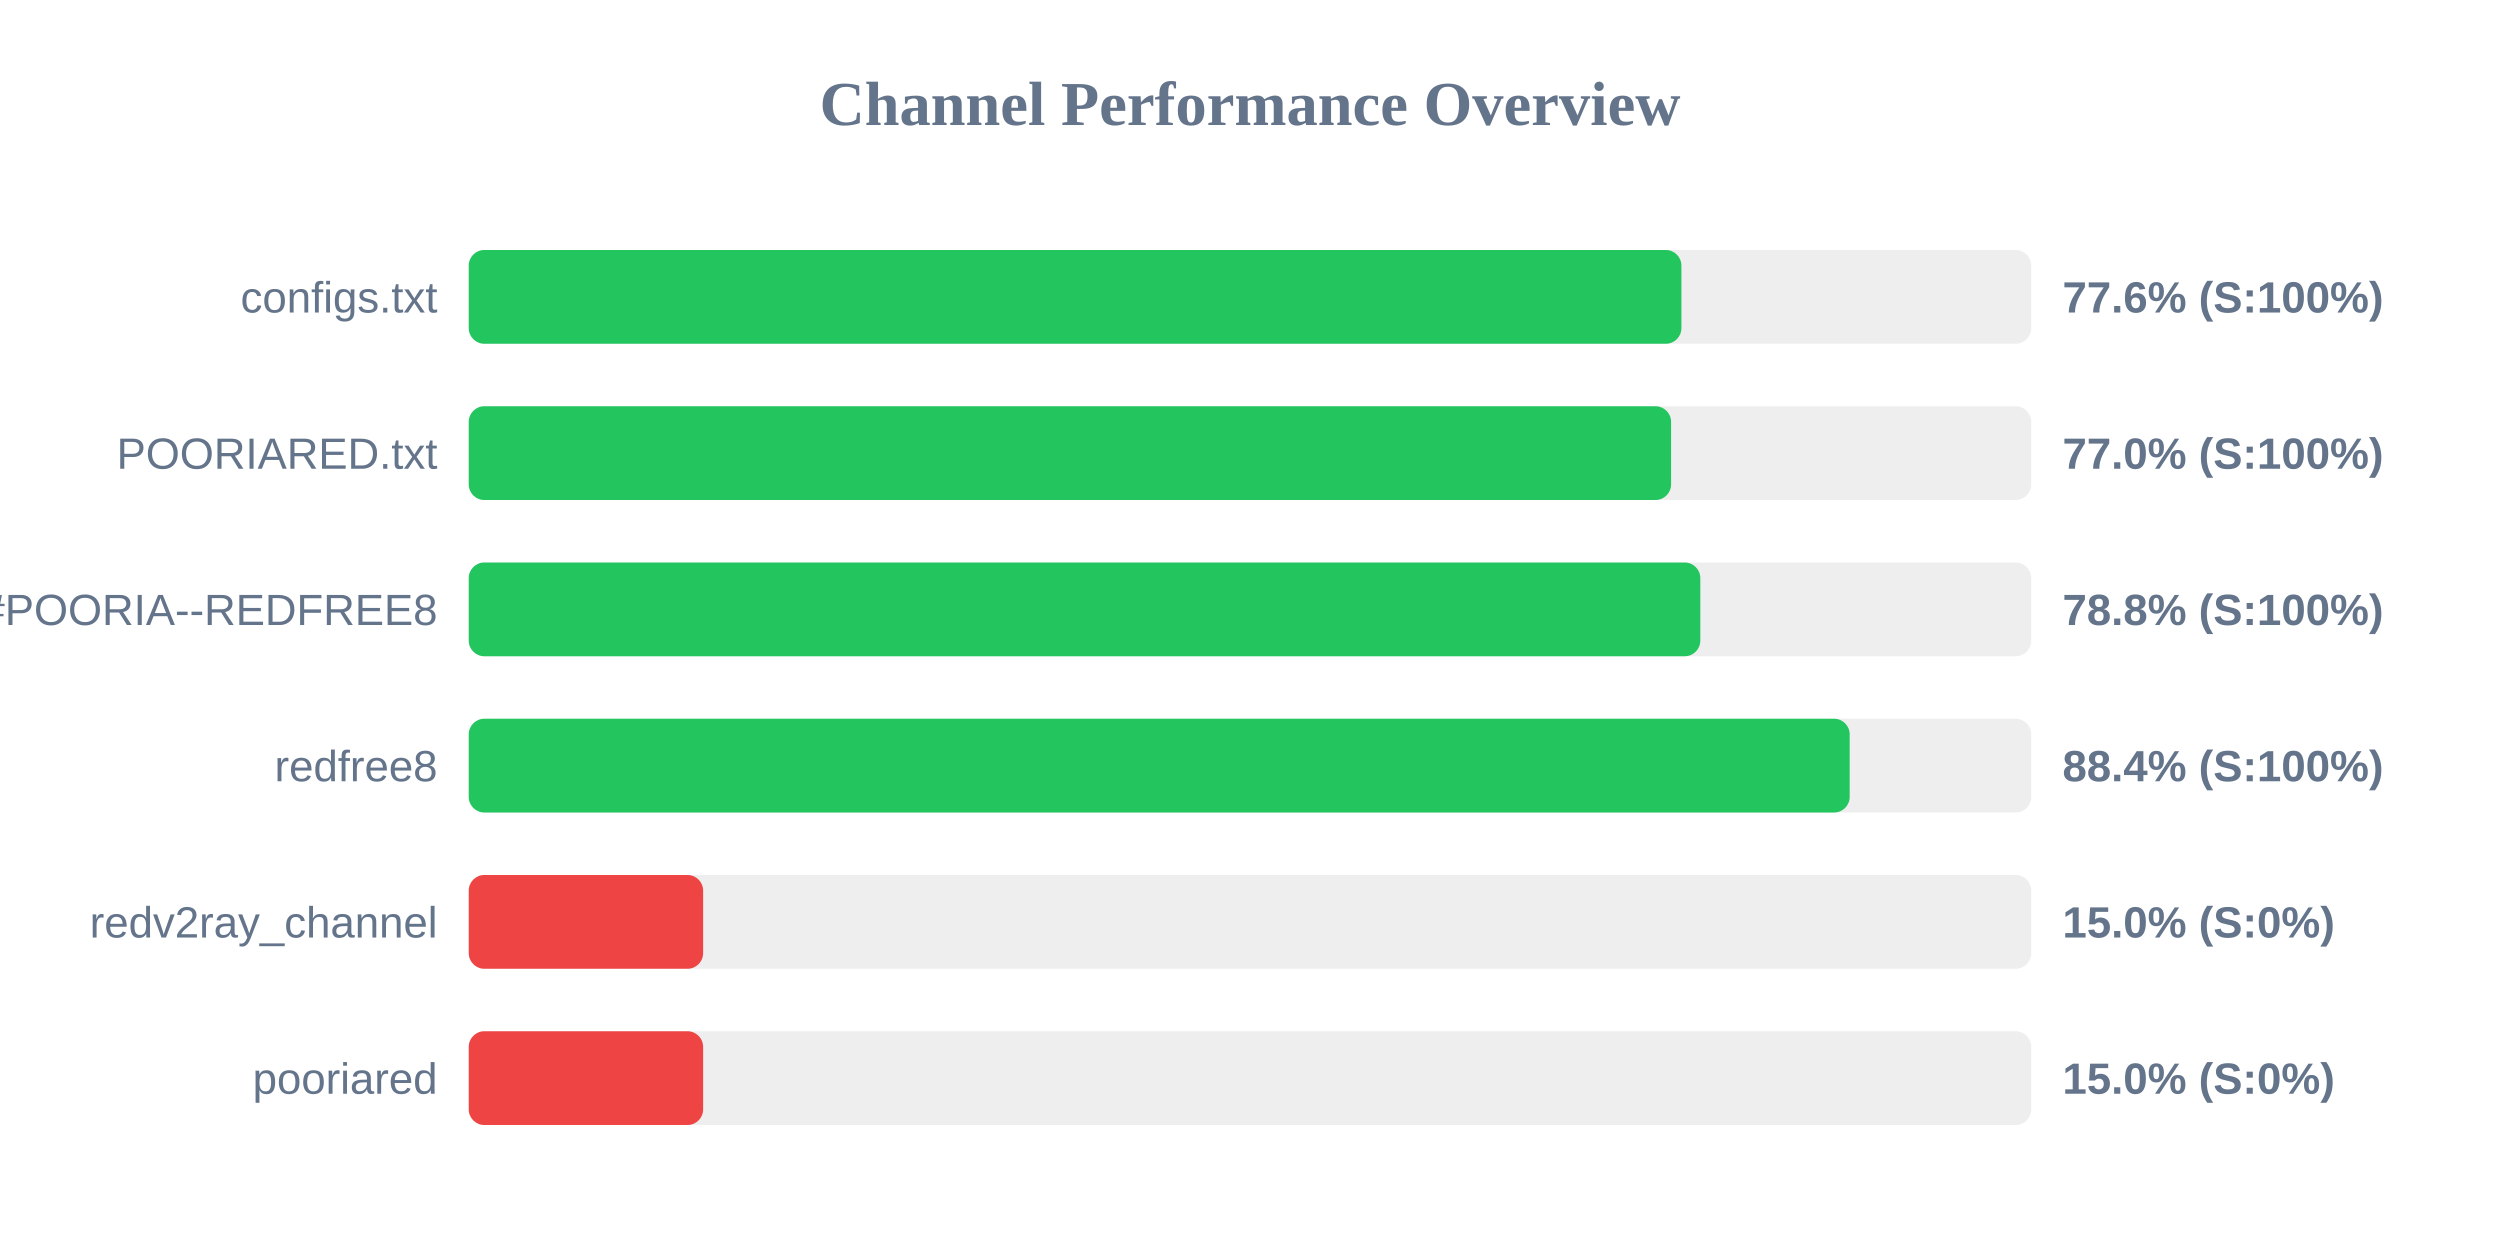
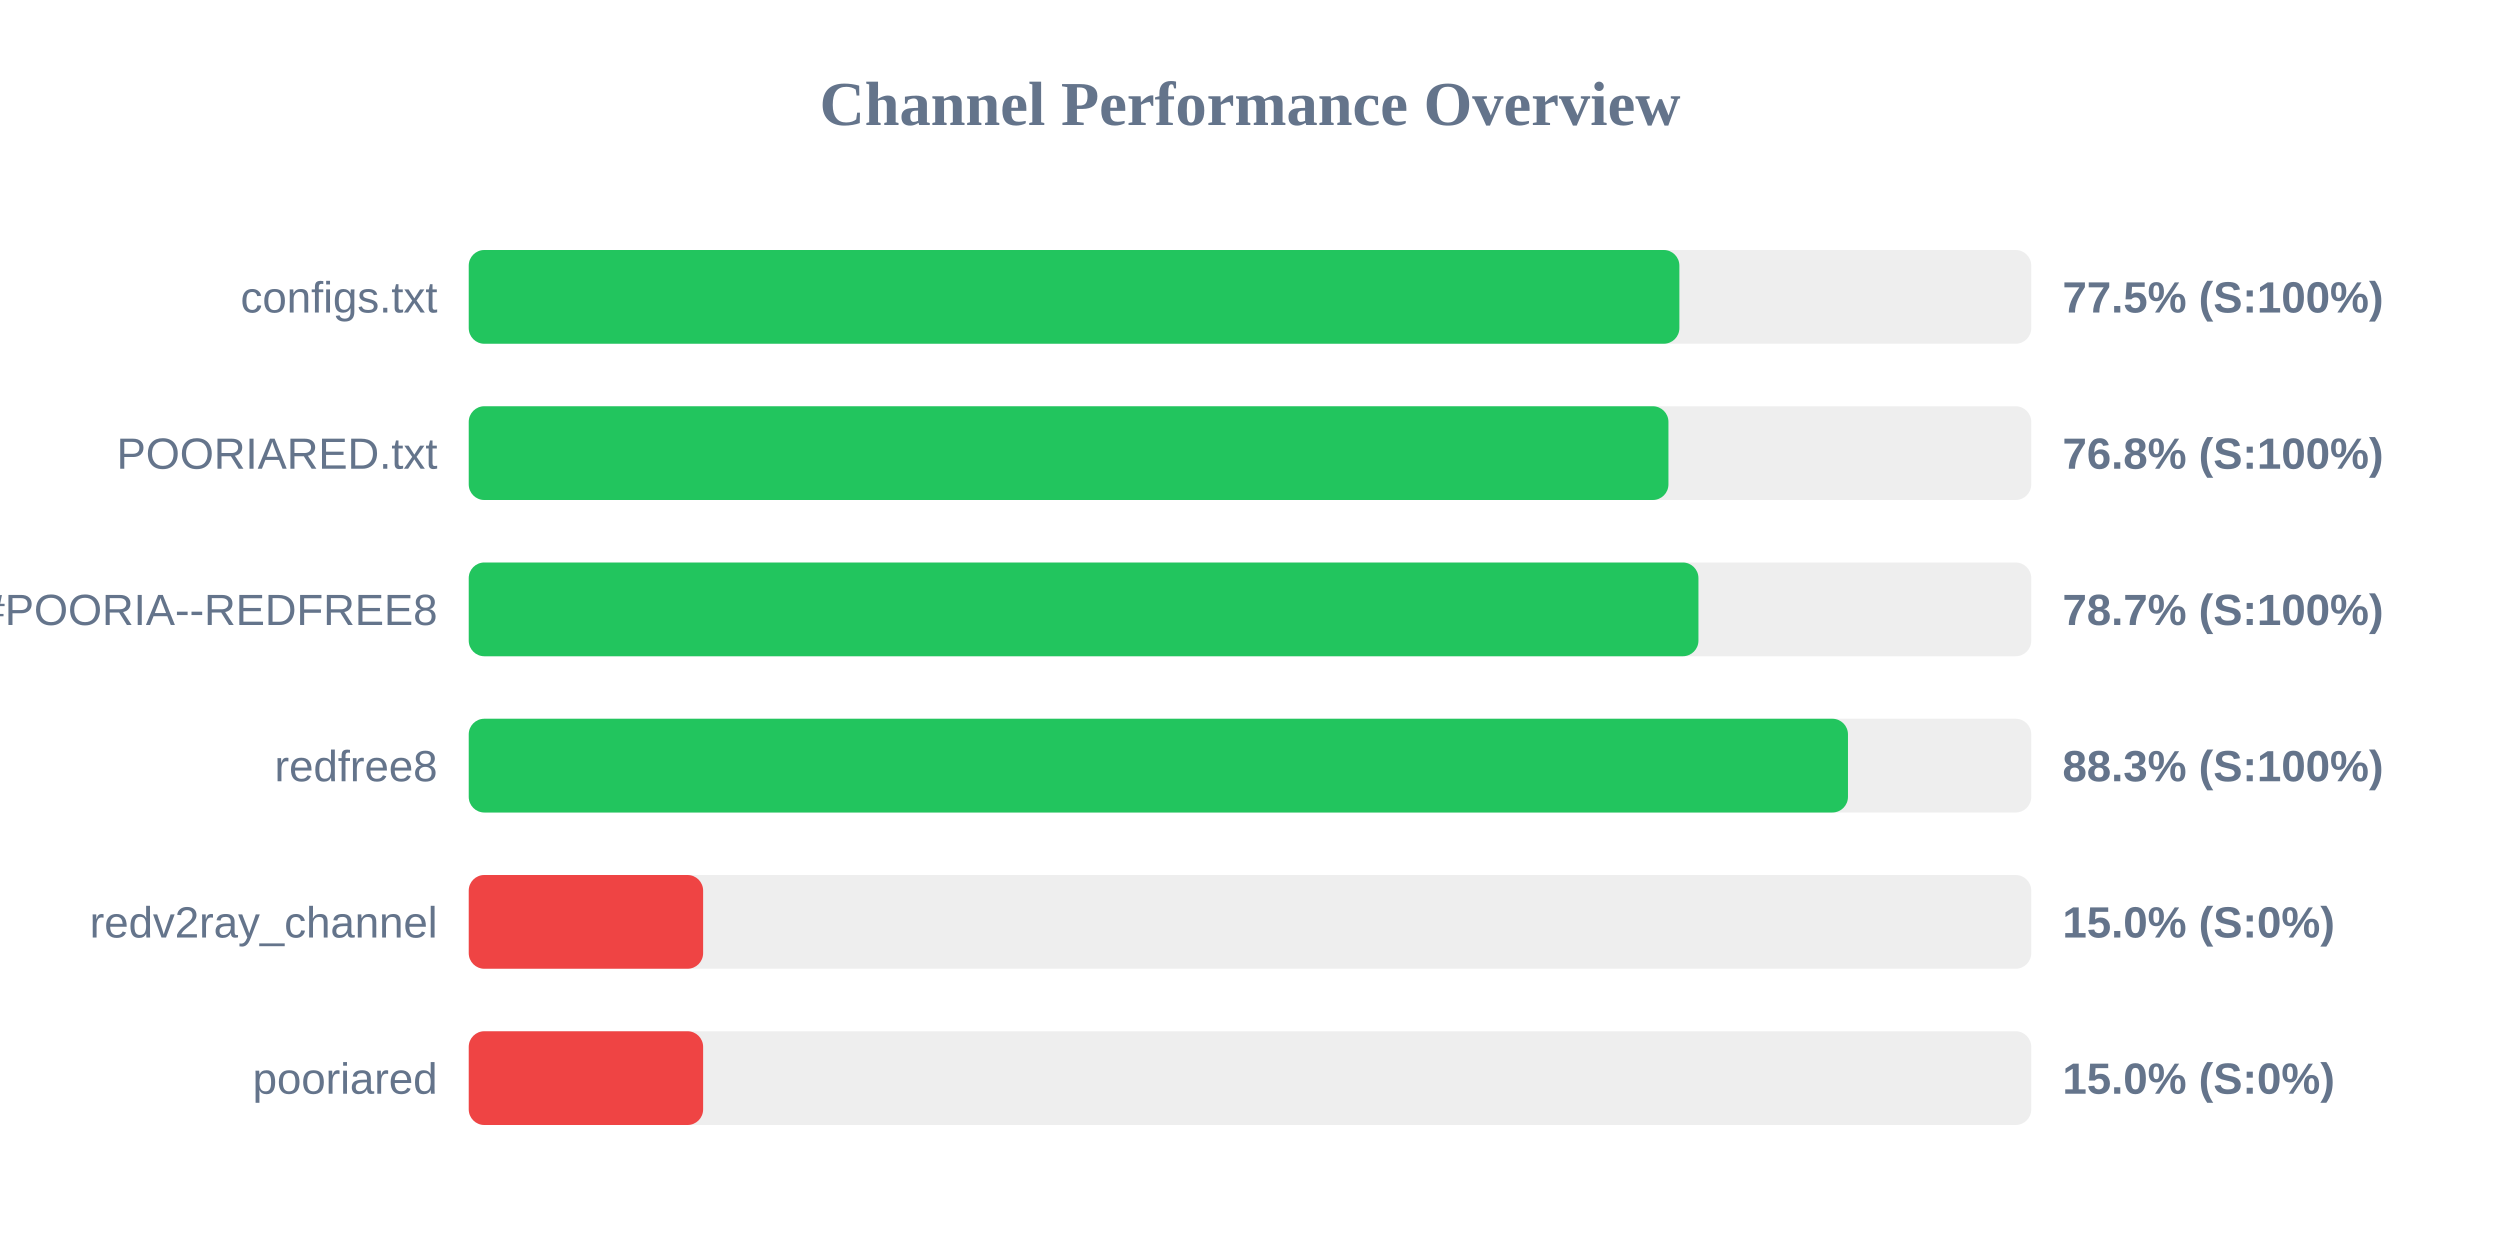
<svg xmlns="http://www.w3.org/2000/svg" width="800" height="400" version="1.1">
  <style>
        .row { font: 14px Arial; fill: #64748b; }
        .score { font: bold 14px Arial; fill: #64748b; }
    </style>
  <text x="400" y="40" text-anchor="middle" font-size="20px" font-weight="bold" fill="#64748b">Channel Performance Overview</text>
  <rect x="150" y="80" width="500" height="30" fill="#eee" rx="5" />
-   <rect x="150" y="80" width="388.05" height="30" fill="#22c55e" rx="5" />
+   <rect x="150" y="80" width="387.4" height="30" fill="#22c55e" rx="5" />
  <text x="140" y="100" text-anchor="end" class="row">configs.txt</text>
-   <text x="660" y="100" text-anchor="start" class="score">77.6% (S:100%)</text>
+   <text x="660" y="100" text-anchor="start" class="score">77.5% (S:100%)</text>
  <rect x="150" y="130" width="500" height="30" fill="#eee" rx="5" />
-   <rect x="150" y="130" width="384.75" height="30" fill="#22c55e" rx="5" />
+   <rect x="150" y="130" width="383.9" height="30" fill="#22c55e" rx="5" />
  <text x="140" y="150" text-anchor="end" class="row">POORIARED.txt</text>
-   <text x="660" y="150" text-anchor="start" class="score">77.0% (S:100%)</text>
+   <text x="660" y="150" text-anchor="start" class="score">76.8% (S:100%)</text>
  <rect x="150" y="180" width="500" height="30" fill="#eee" rx="5" />
-   <rect x="150" y="180" width="394.1" height="30" fill="#22c55e" rx="5" />
+   <rect x="150" y="180" width="393.5" height="30" fill="#22c55e" rx="5" />
  <text x="140" y="200" text-anchor="end" class="row">POORIA--REDFREE8.txt#POORIA--REDFREE8</text>
-   <text x="660" y="200" text-anchor="start" class="score">78.8% (S:100%)</text>
+   <text x="660" y="200" text-anchor="start" class="score">78.7% (S:100%)</text>
  <rect x="150" y="230" width="500" height="30" fill="#eee" rx="5" />
-   <rect x="150" y="230" width="441.9" height="30" fill="#22c55e" rx="5" />
+   <rect x="150" y="230" width="441.35" height="30" fill="#22c55e" rx="5" />
  <text x="140" y="250" text-anchor="end" class="row">redfree8</text>
-   <text x="660" y="250" text-anchor="start" class="score">88.4% (S:100%)</text>
+   <text x="660" y="250" text-anchor="start" class="score">88.3% (S:100%)</text>
  <rect x="150" y="280" width="500" height="30" fill="#eee" rx="5" />
  <rect x="150" y="280" width="75.0" height="30" fill="#ef4444" rx="5" />
  <text x="140" y="300" text-anchor="end" class="row">redv2ray_channel</text>
  <text x="660" y="300" text-anchor="start" class="score">15.0% (S:0%)</text>
  <rect x="150" y="330" width="500" height="30" fill="#eee" rx="5" />
  <rect x="150" y="330" width="75.0" height="30" fill="#ef4444" rx="5" />
  <text x="140" y="350" text-anchor="end" class="row">pooriared</text>
  <text x="660" y="350" text-anchor="start" class="score">15.0% (S:0%)</text>
</svg>
